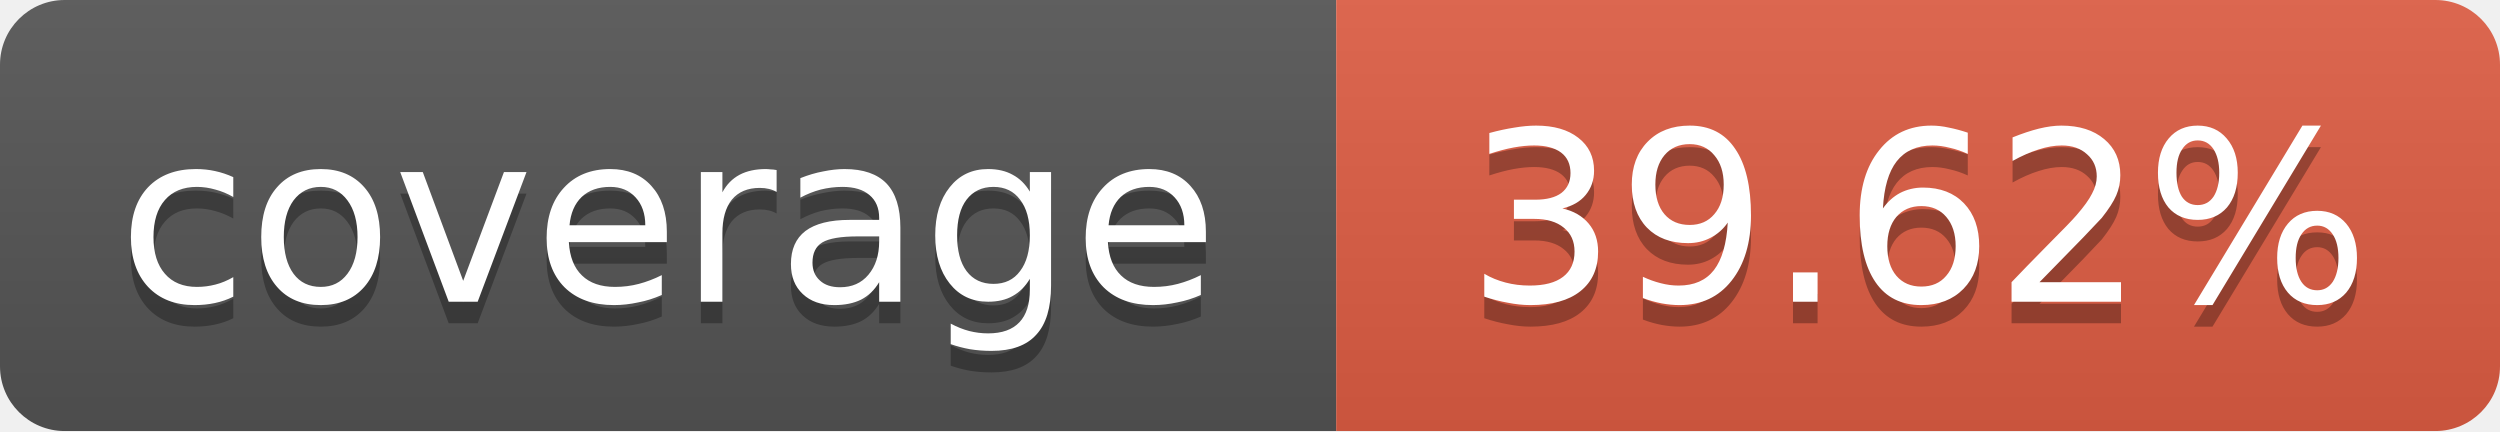
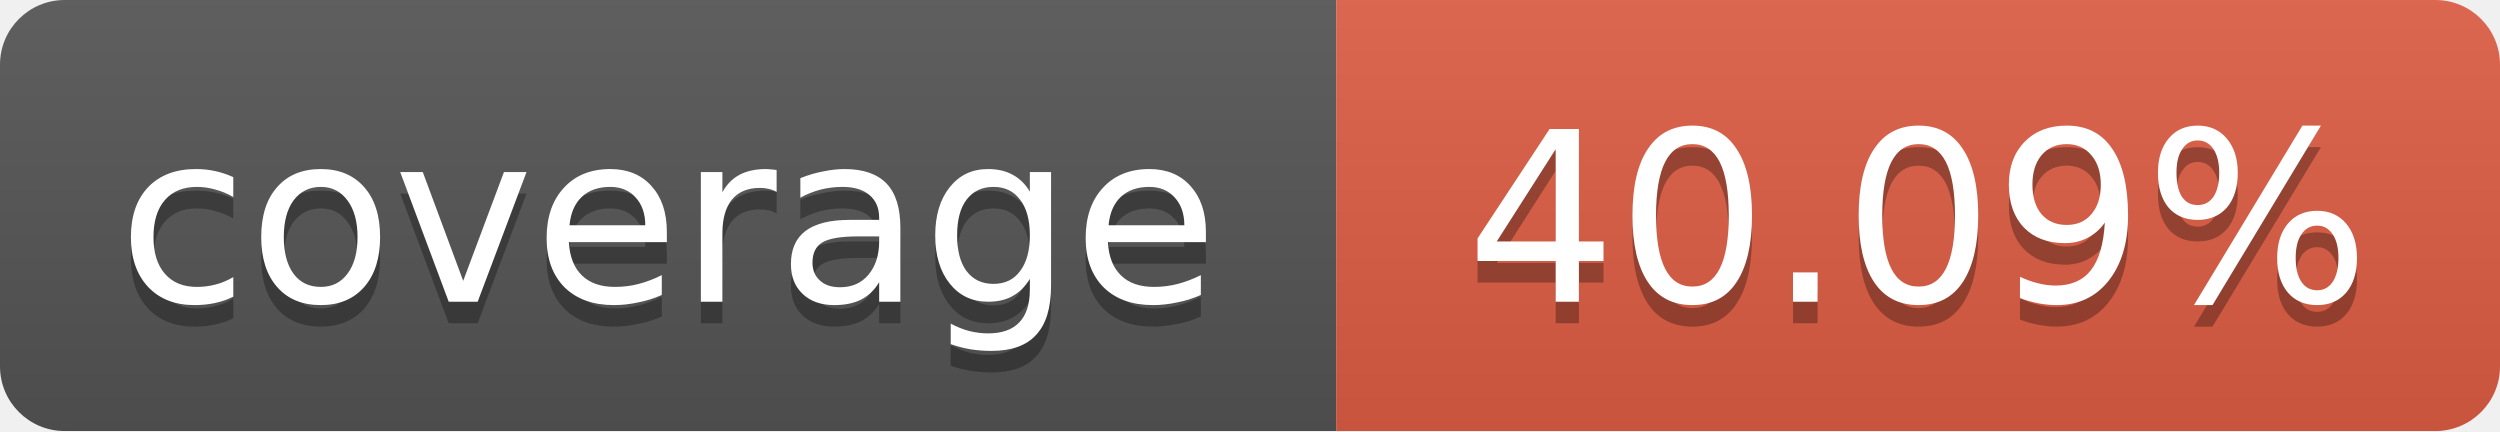
<svg xmlns="http://www.w3.org/2000/svg" width="116" height="20">
  <linearGradient id="b" x2="0" y2="100%">
    <stop offset="0" stop-color="#bbb" stop-opacity=".1" />
    <stop offset="1" stop-opacity=".1" />
  </linearGradient>
  <mask id="a">
    <rect width="116" height="20" rx="3" fill="#fff" />
  </mask>
  <g mask="url(#a)">
    <path fill="#555" d="M0 0 h62 v20 H0 z" />
    <path fill="#e05d44" d="M62 0 h54 v20 H62 z" />
    <path fill="url(#b)" d="M0 0 h116 v20 H0 z" />
  </g>
  <g fill="#fff" text-anchor="middle">
    <g font-family="DejaVu Sans,Verdana,Geneva,sans-serif" font-size="11">
      <text x="31" y="15" fill="#010101" fill-opacity=".3">
         coverage
       </text>
      <text x="31" y="14">
         coverage
       </text>
      <text x="89" y="15" fill="#010101" fill-opacity=".3">
-          39.62%
+          40.09%
       </text>
      <text x="89" y="14">
-        39.62%
+        40.09%
       </text>
    </g>
  </g>
</svg>
